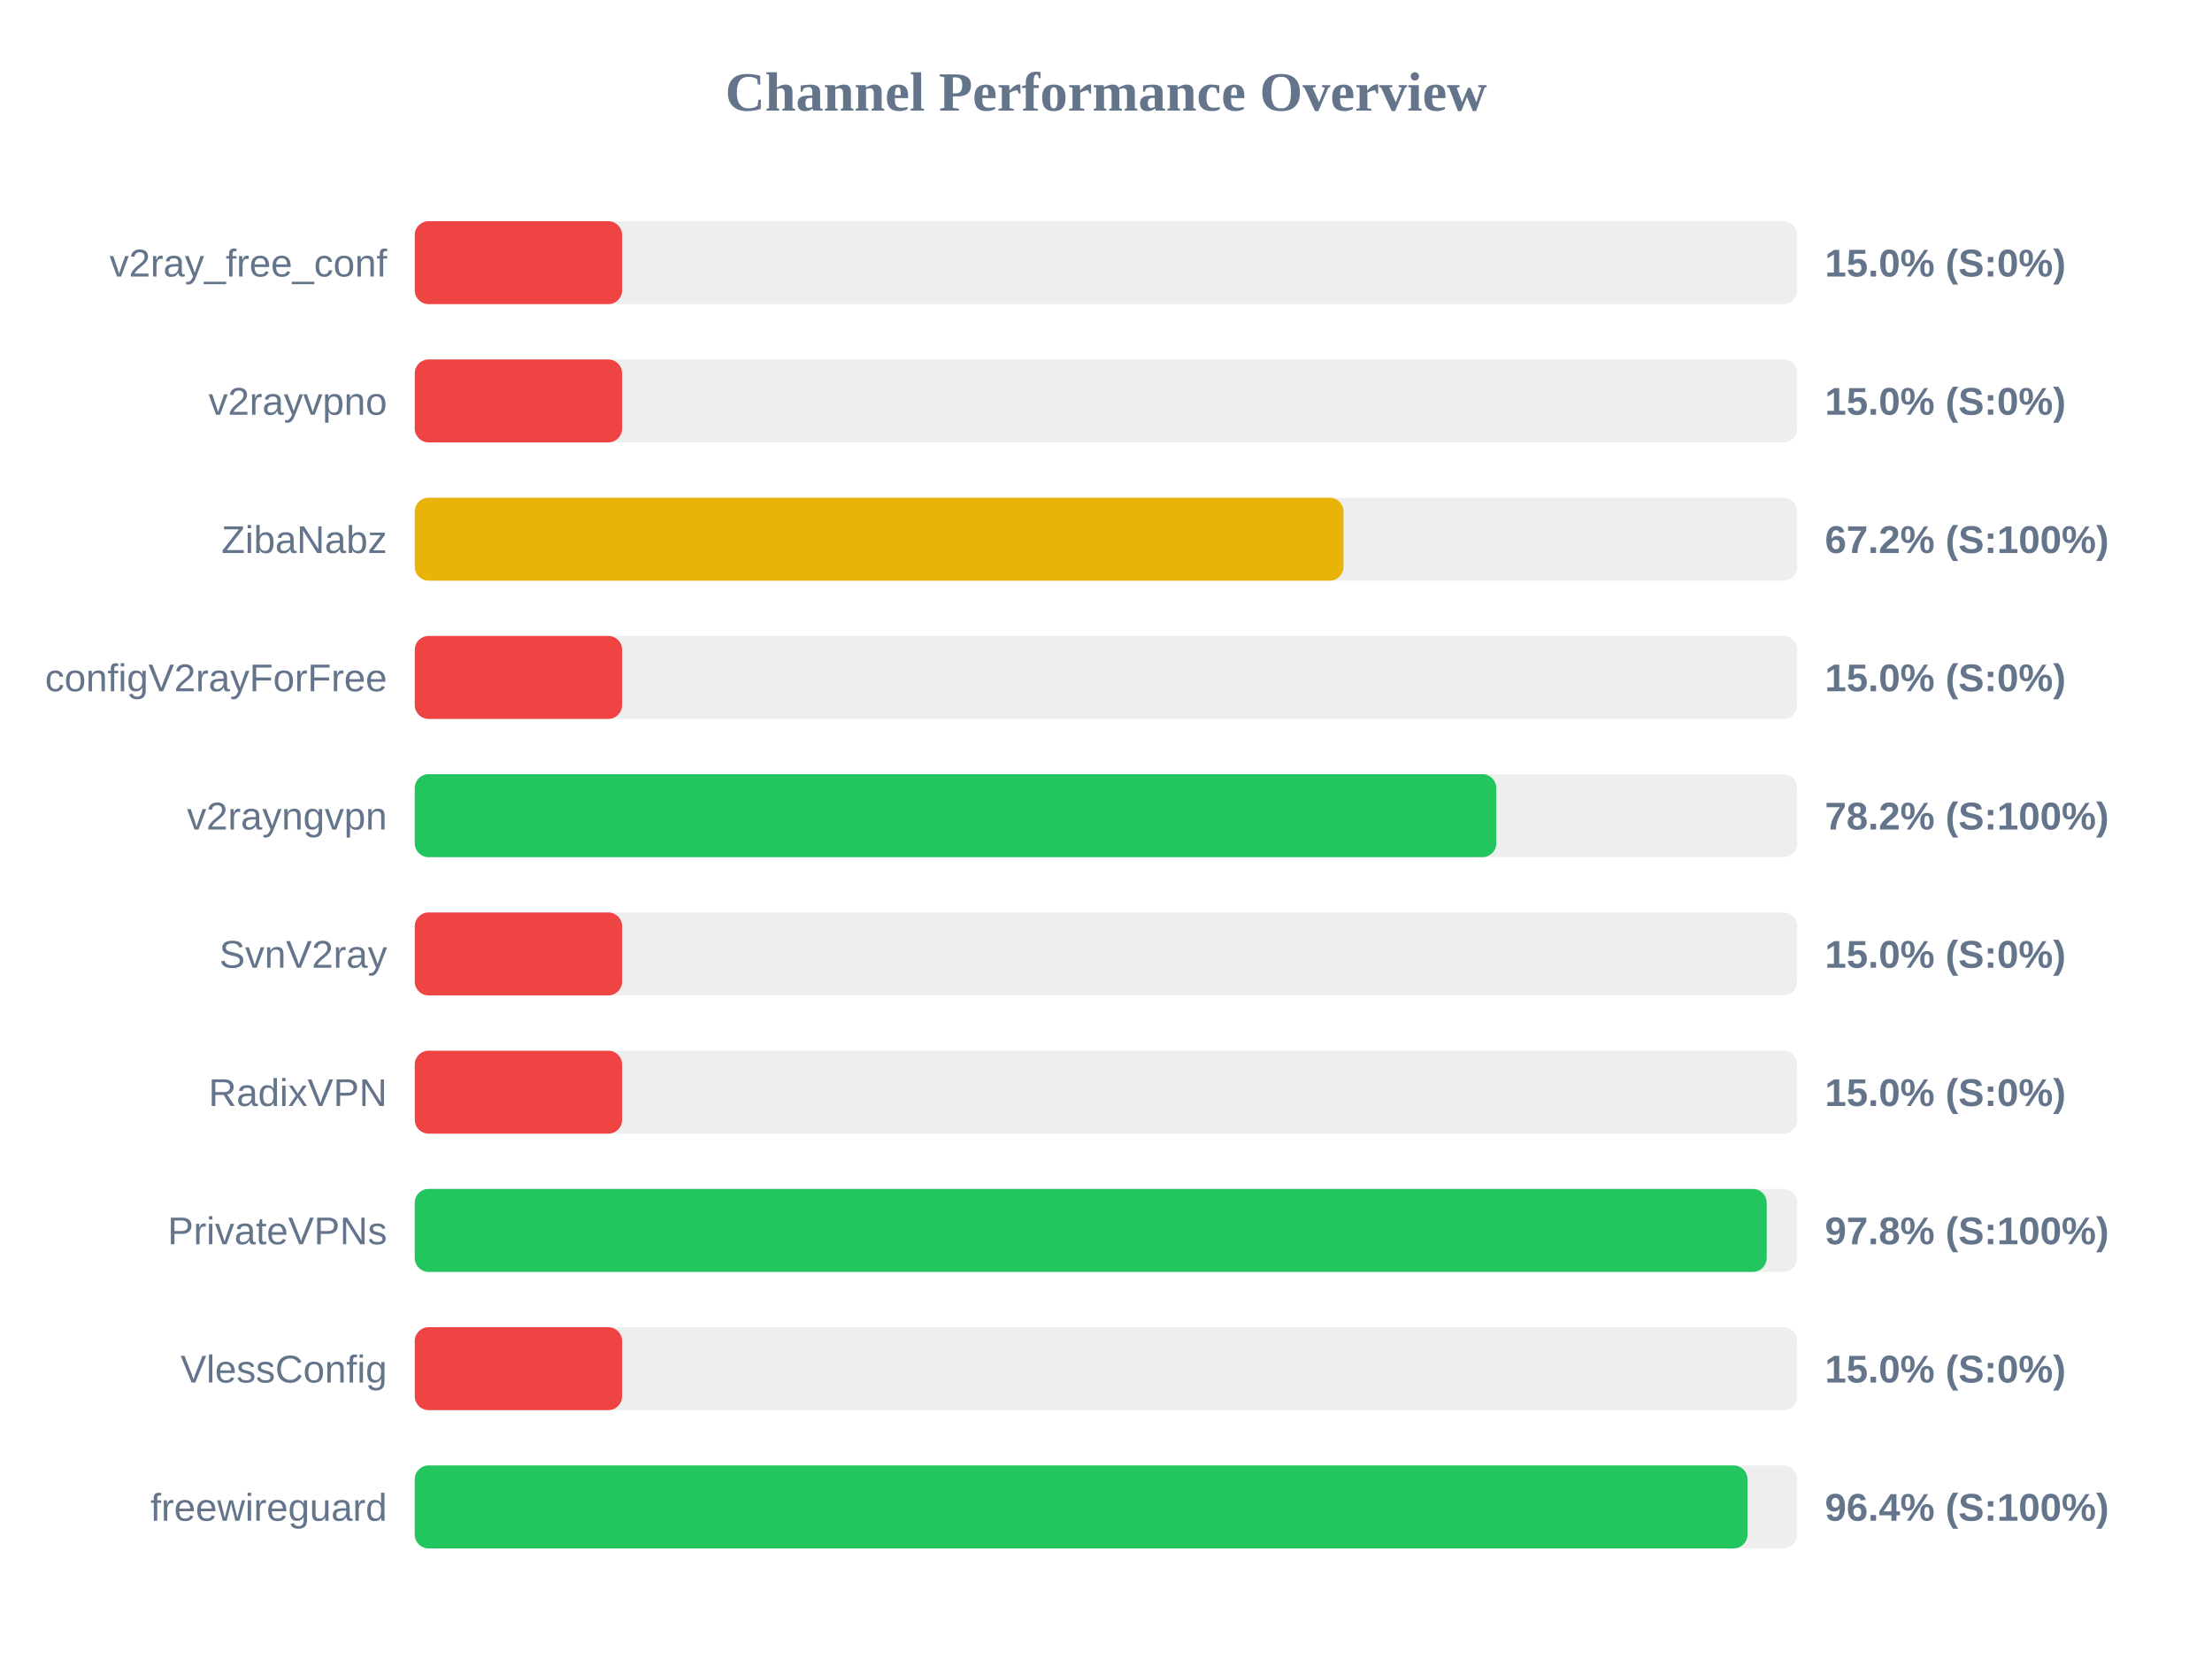
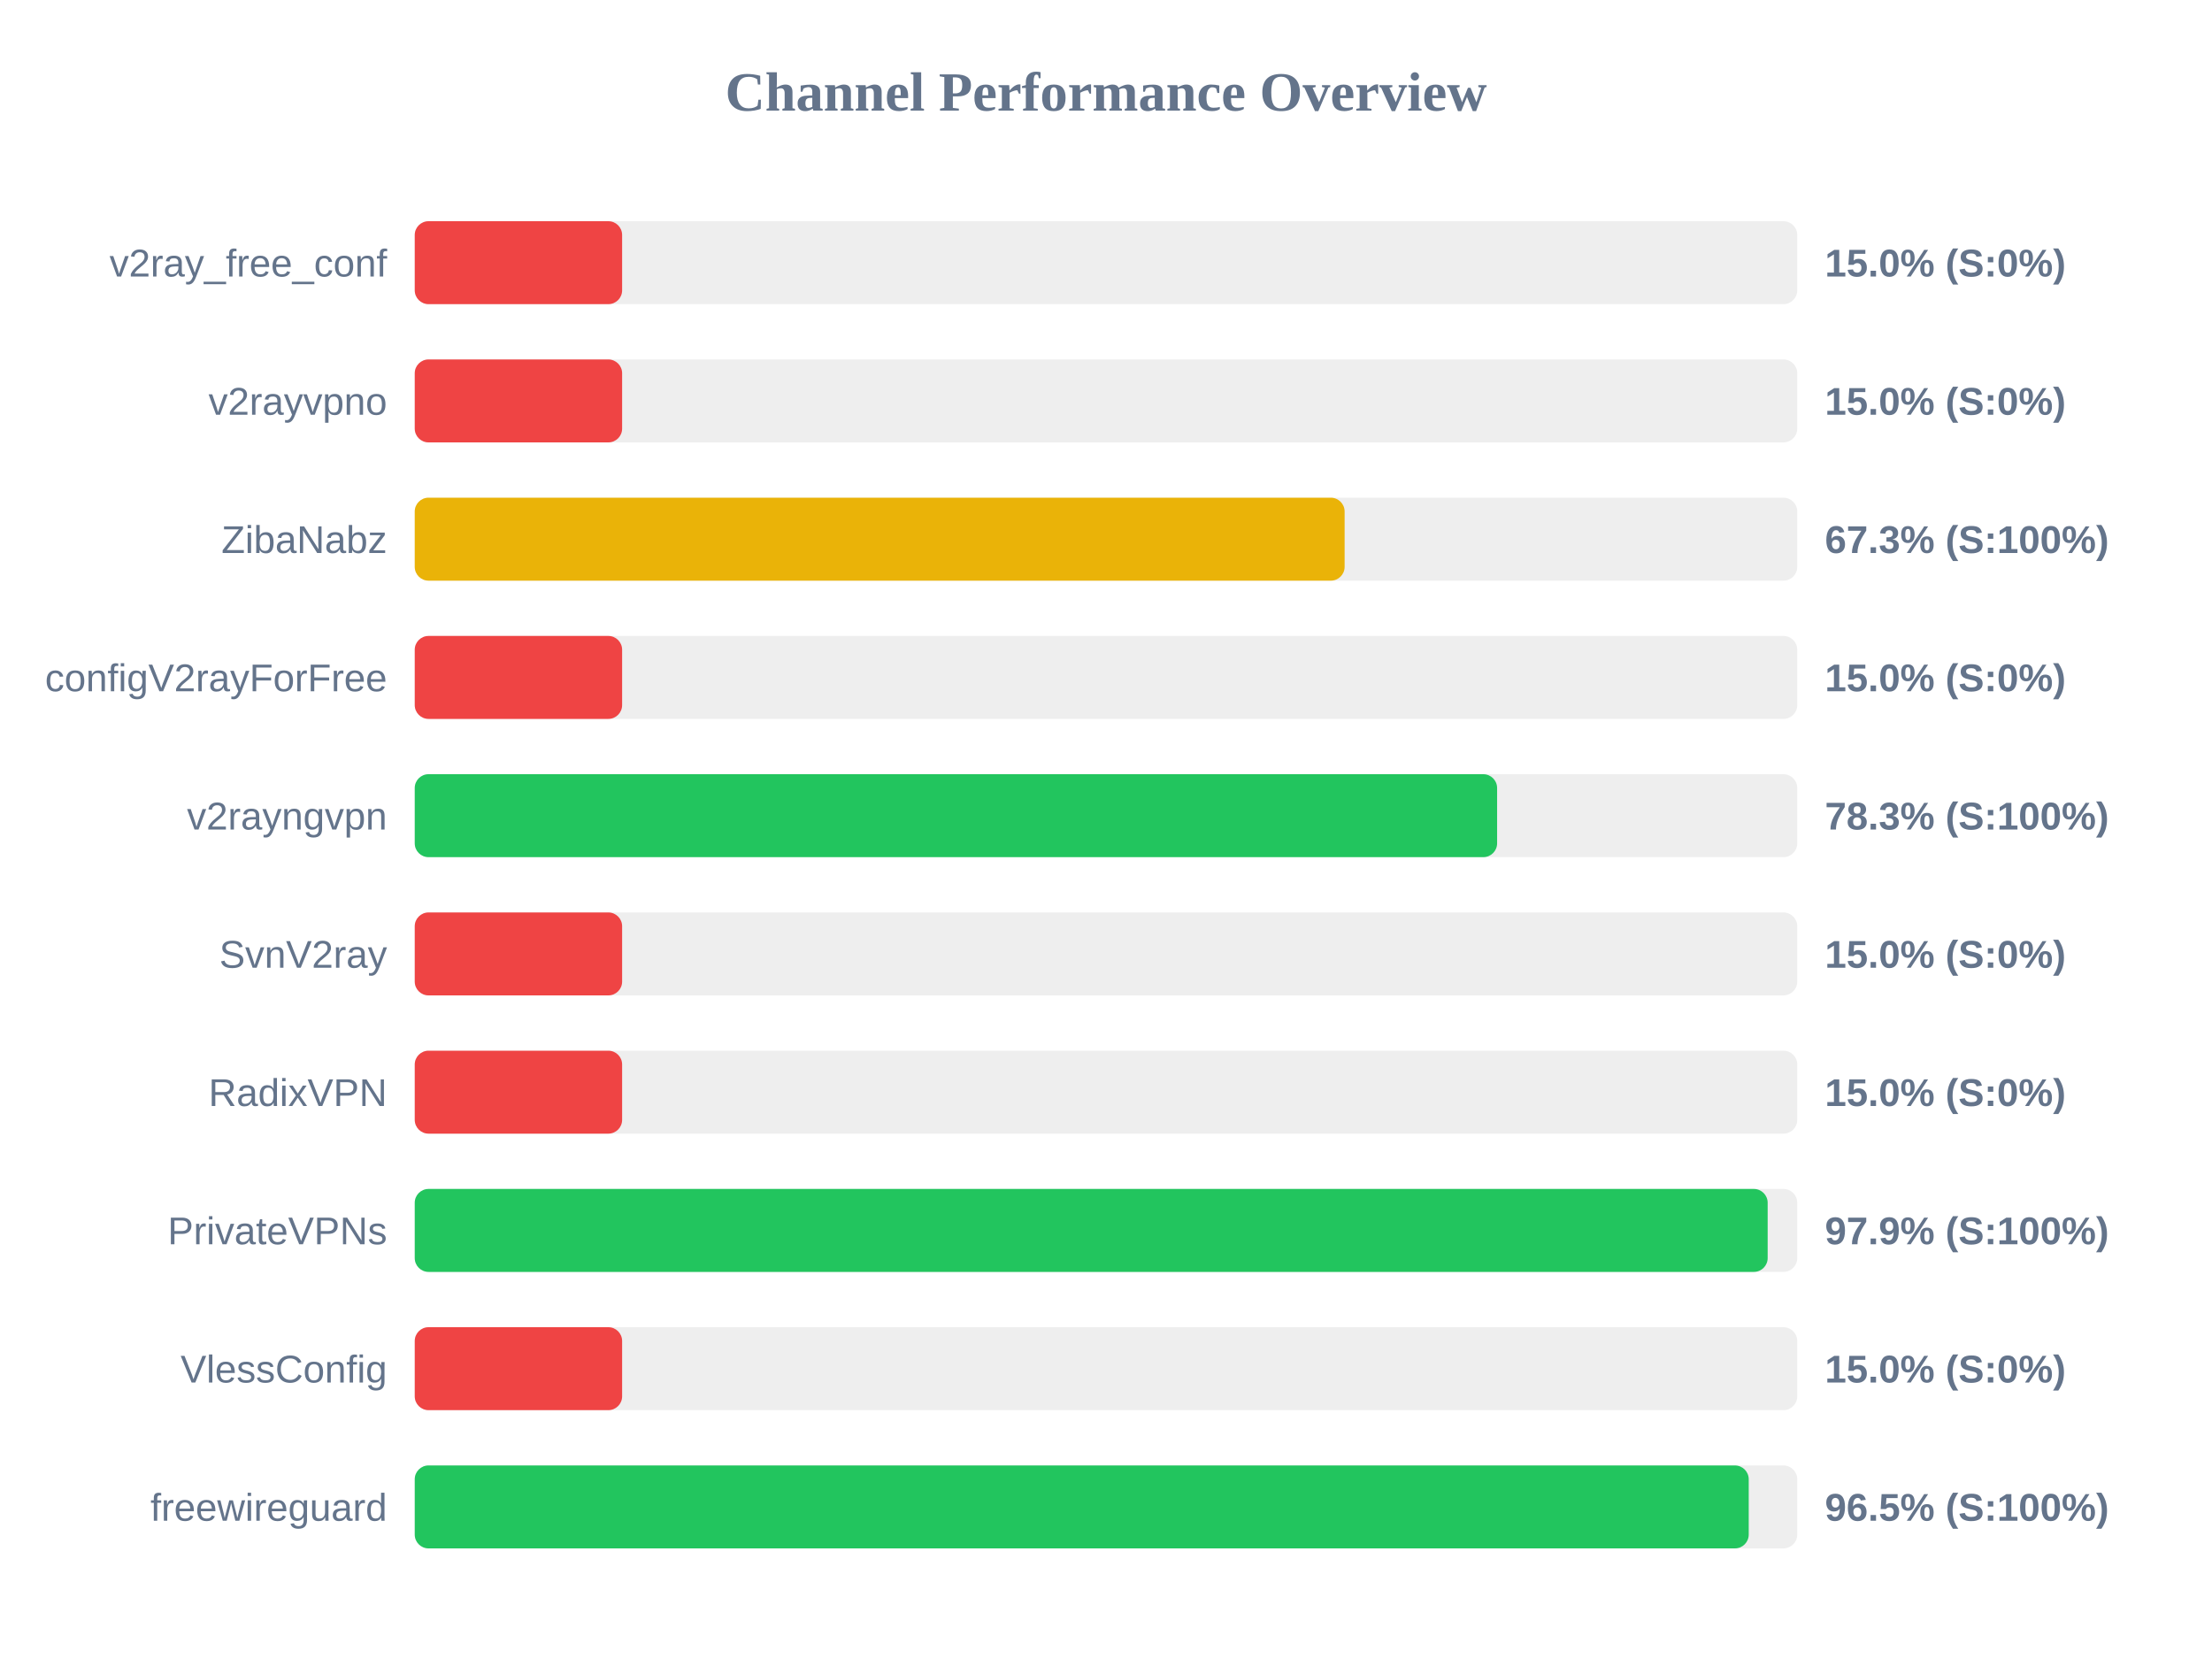
<svg xmlns="http://www.w3.org/2000/svg" width="800" height="600" version="1.1">
  <style>
        .row { font: 14px Arial; fill: #64748b; }
        .score { font: bold 14px Arial; fill: #64748b; }
    </style>
  <text x="400" y="40" text-anchor="middle" font-size="20px" font-weight="bold" fill="#64748b">Channel Performance Overview</text>
  <rect x="150" y="80" width="500" height="30" fill="#eee" rx="5" />
  <rect x="150" y="80" width="75.0" height="30" fill="#ef4444" rx="5" />
  <text x="140" y="100" text-anchor="end" class="row">v2ray_free_conf</text>
  <text x="660" y="100" text-anchor="start" class="score">15.0% (S:0%)</text>
  <rect x="150" y="130" width="500" height="30" fill="#eee" rx="5" />
  <rect x="150" y="130" width="75.0" height="30" fill="#ef4444" rx="5" />
  <text x="140" y="150" text-anchor="end" class="row">v2rayvpno</text>
  <text x="660" y="150" text-anchor="start" class="score">15.0% (S:0%)</text>
  <rect x="150" y="180" width="500" height="30" fill="#eee" rx="5" />
-   <rect x="150" y="180" width="335.9" height="30" fill="#eab308" rx="5" />
+   <rect x="150" y="180" width="336.3" height="30" fill="#eab308" rx="5" />
  <text x="140" y="200" text-anchor="end" class="row">ZibaNabz</text>
-   <text x="660" y="200" text-anchor="start" class="score">67.2% (S:100%)</text>
+   <text x="660" y="200" text-anchor="start" class="score">67.3% (S:100%)</text>
  <rect x="150" y="230" width="500" height="30" fill="#eee" rx="5" />
  <rect x="150" y="230" width="75.0" height="30" fill="#ef4444" rx="5" />
  <text x="140" y="250" text-anchor="end" class="row">configV2rayForFree</text>
  <text x="660" y="250" text-anchor="start" class="score">15.0% (S:0%)</text>
  <rect x="150" y="280" width="500" height="30" fill="#eee" rx="5" />
-   <rect x="150" y="280" width="391.15" height="30" fill="#22c55e" rx="5" />
+   <rect x="150" y="280" width="391.45" height="30" fill="#22c55e" rx="5" />
  <text x="140" y="300" text-anchor="end" class="row">v2rayngvpn</text>
-   <text x="660" y="300" text-anchor="start" class="score">78.2% (S:100%)</text>
+   <text x="660" y="300" text-anchor="start" class="score">78.3% (S:100%)</text>
  <rect x="150" y="330" width="500" height="30" fill="#eee" rx="5" />
  <rect x="150" y="330" width="75.0" height="30" fill="#ef4444" rx="5" />
  <text x="140" y="350" text-anchor="end" class="row">SvnV2ray</text>
  <text x="660" y="350" text-anchor="start" class="score">15.0% (S:0%)</text>
  <rect x="150" y="380" width="500" height="30" fill="#eee" rx="5" />
  <rect x="150" y="380" width="75.0" height="30" fill="#ef4444" rx="5" />
  <text x="140" y="400" text-anchor="end" class="row">RadixVPN</text>
  <text x="660" y="400" text-anchor="start" class="score">15.0% (S:0%)</text>
  <rect x="150" y="430" width="500" height="30" fill="#eee" rx="5" />
-   <rect x="150" y="430" width="488.95" height="30" fill="#22c55e" rx="5" />
+   <rect x="150" y="430" width="489.3" height="30" fill="#22c55e" rx="5" />
  <text x="140" y="450" text-anchor="end" class="row">PrivateVPNs</text>
-   <text x="660" y="450" text-anchor="start" class="score">97.8% (S:100%)</text>
+   <text x="660" y="450" text-anchor="start" class="score">97.9% (S:100%)</text>
  <rect x="150" y="480" width="500" height="30" fill="#eee" rx="5" />
  <rect x="150" y="480" width="75.0" height="30" fill="#ef4444" rx="5" />
  <text x="140" y="500" text-anchor="end" class="row">VlessConfig</text>
  <text x="660" y="500" text-anchor="start" class="score">15.0% (S:0%)</text>
  <rect x="150" y="530" width="500" height="30" fill="#eee" rx="5" />
-   <rect x="150" y="530" width="482.0" height="30" fill="#22c55e" rx="5" />
+   <rect x="150" y="530" width="482.45" height="30" fill="#22c55e" rx="5" />
  <text x="140" y="550" text-anchor="end" class="row">freewireguard</text>
-   <text x="660" y="550" text-anchor="start" class="score">96.4% (S:100%)</text>
+   <text x="660" y="550" text-anchor="start" class="score">96.5% (S:100%)</text>
</svg>
